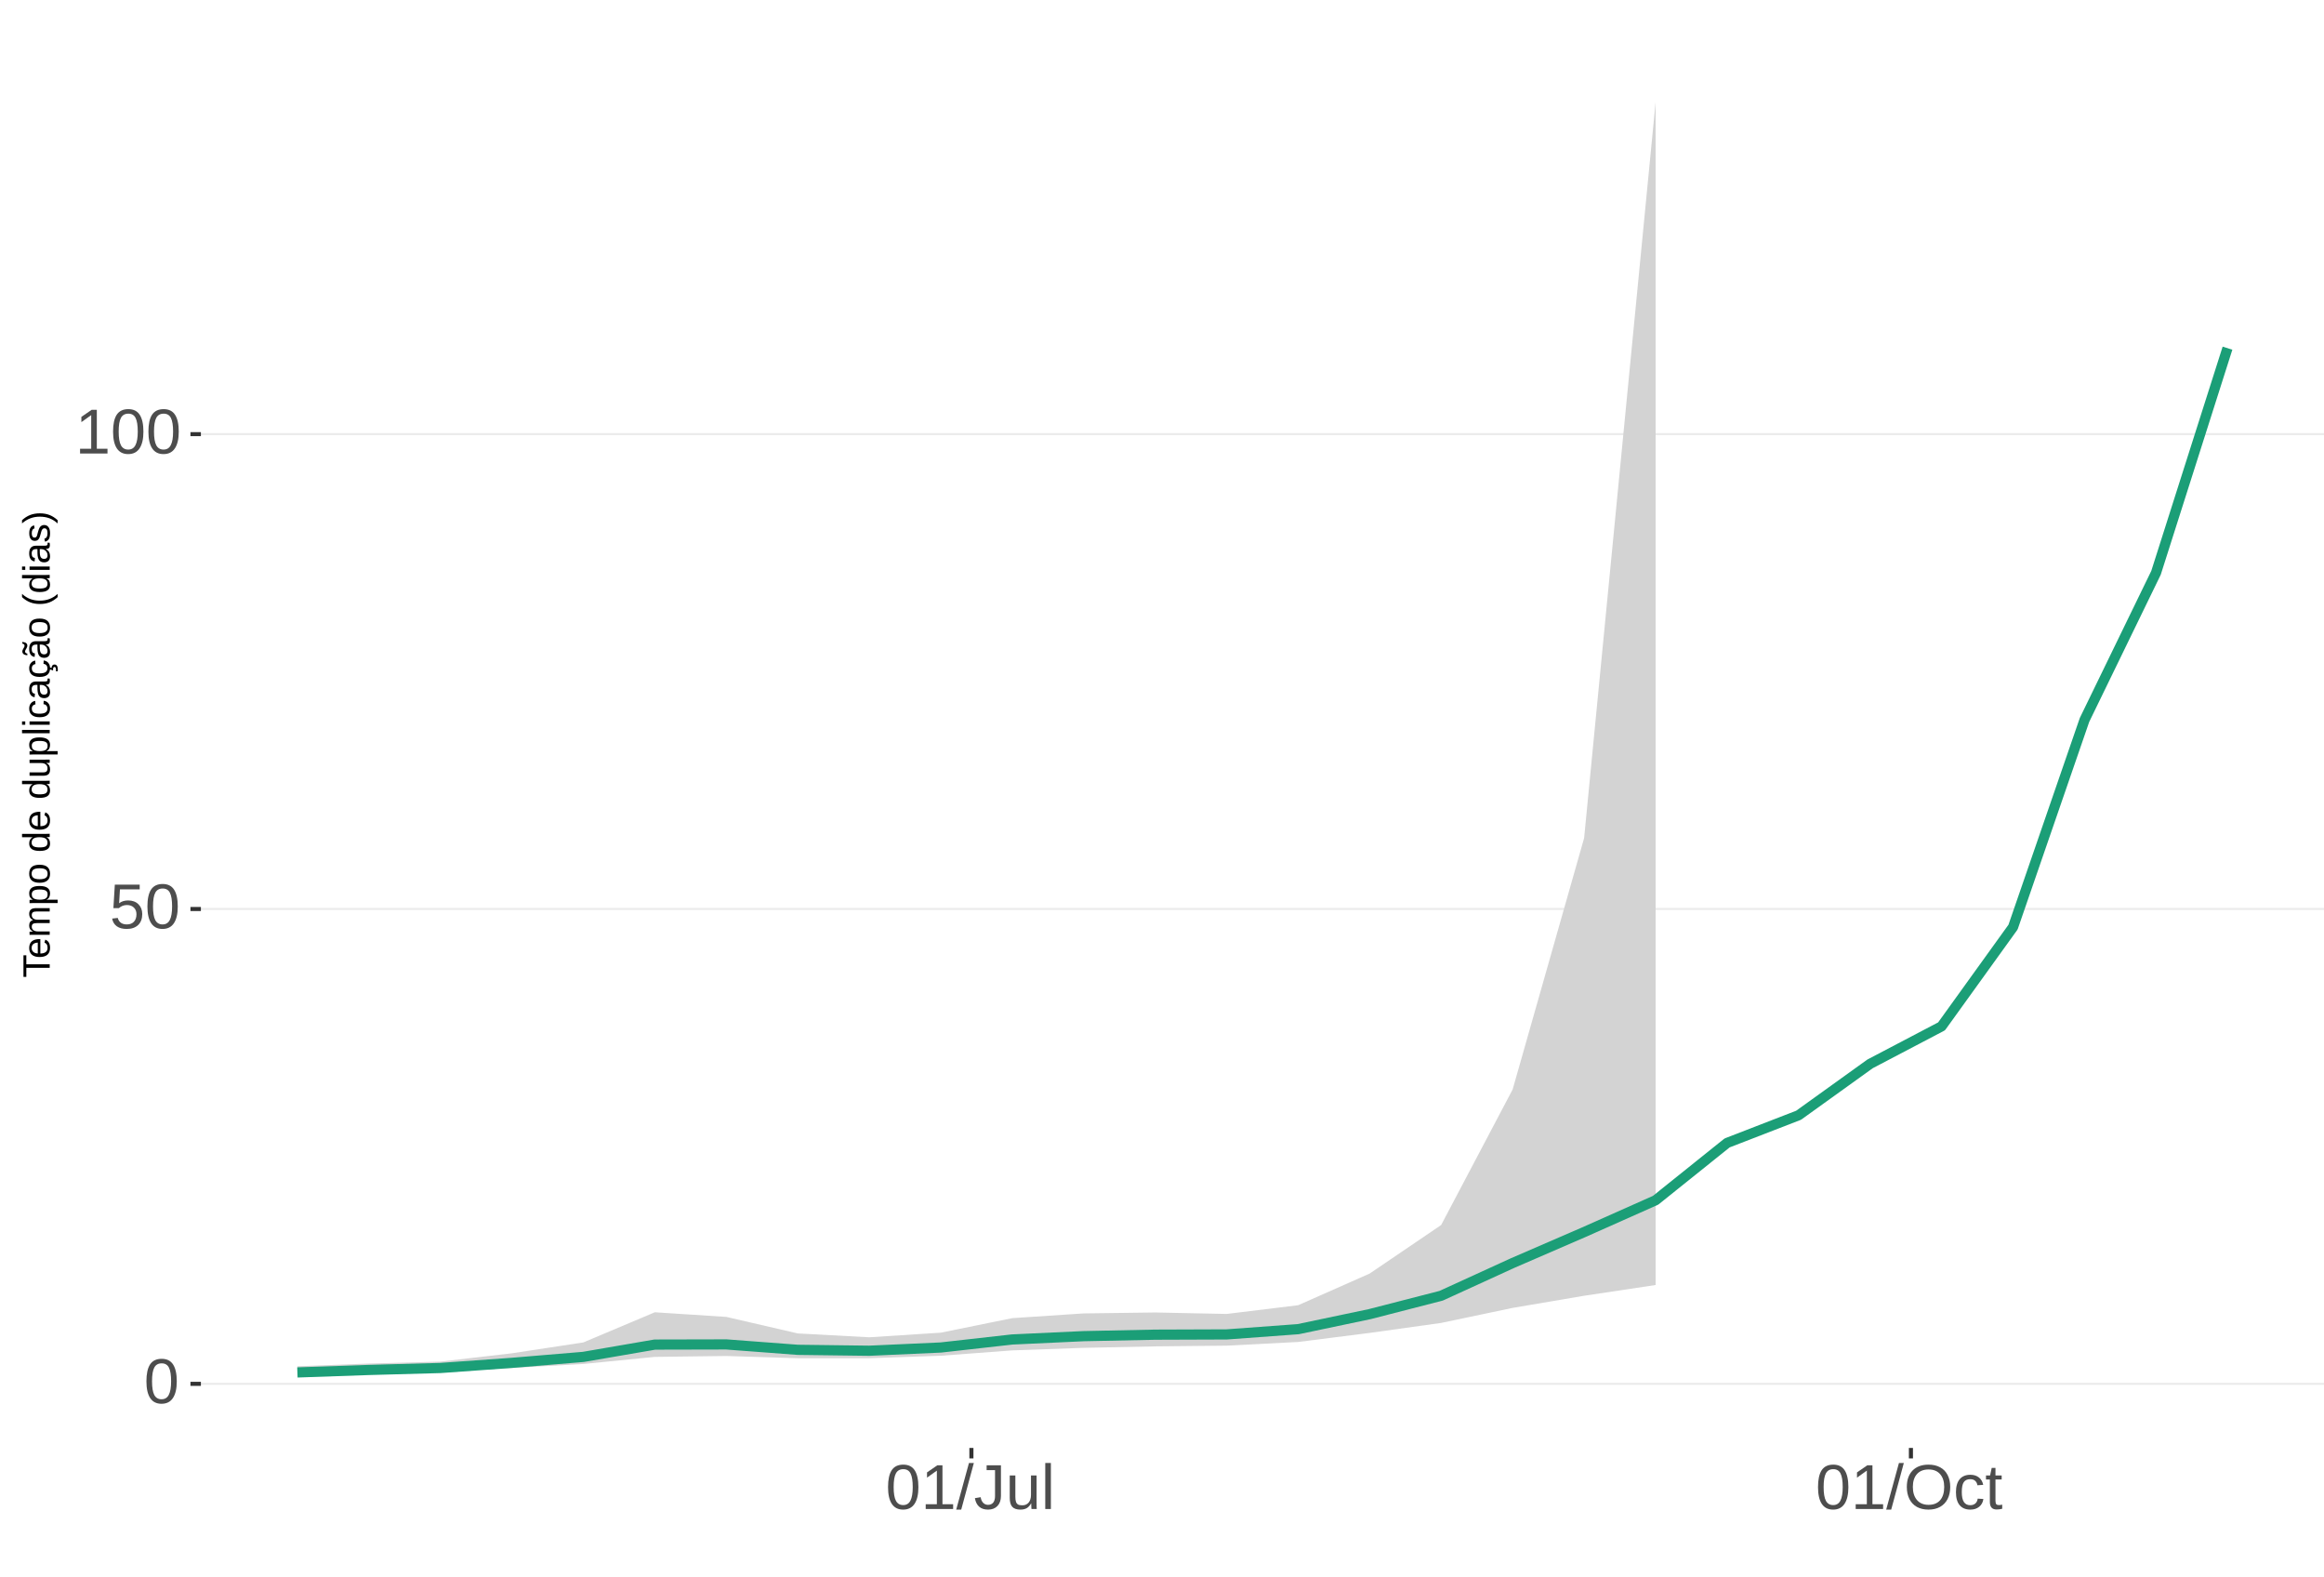
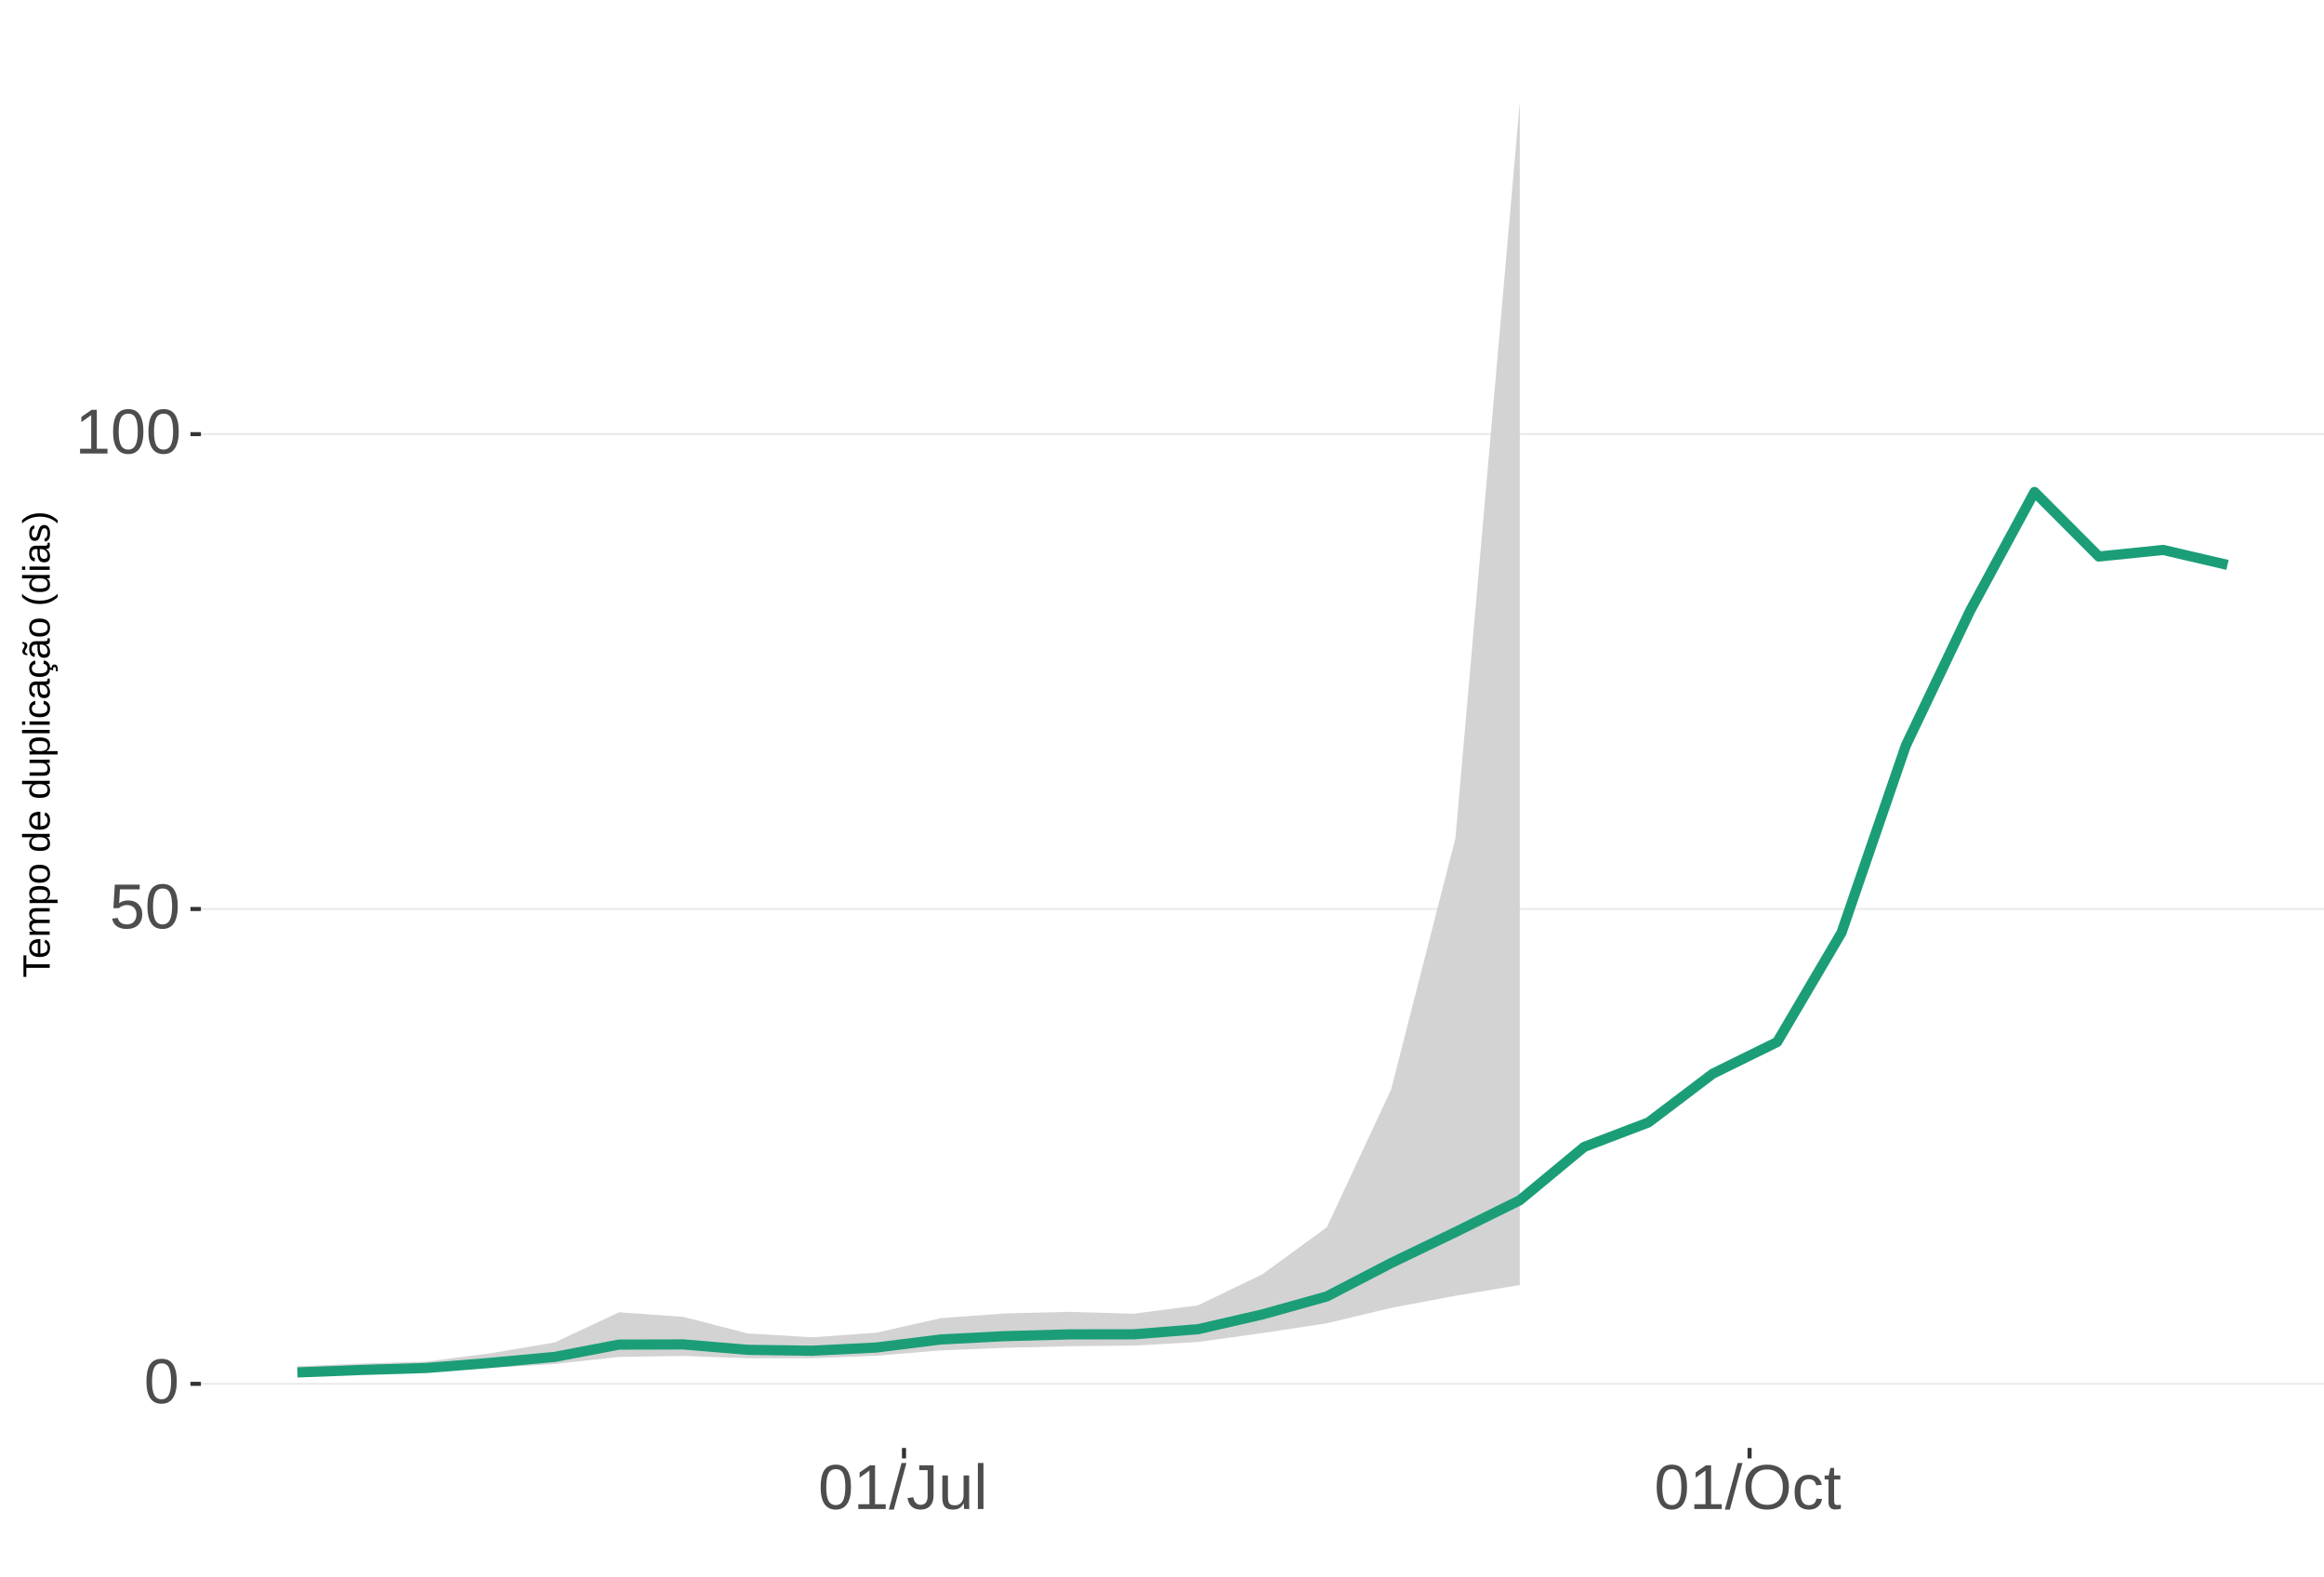
<svg xmlns="http://www.w3.org/2000/svg" xmlns:xlink="http://www.w3.org/1999/xlink" width="609pt" height="413pt" viewBox="0 0 609 413" version="1.1">
  <defs>
    <g>
      <symbol overflow="visible" id="glyph0-0">
        <path style="stroke:none;" d="M 1.672 -11.453 L 10.812 -11.453 L 10.812 0 L 1.672 0 Z M 2.281 -10.844 L 2.281 -0.625 L 10.203 -0.625 L 10.203 -10.844 Z M 2.281 -10.844 " />
      </symbol>
      <symbol overflow="visible" id="glyph0-1">
        <path style="stroke:none;" d="M 8.609 -5.734 C 8.609 -3.816 8.27 -2.352 7.594 -1.344 C 6.926 -0.344 5.93 0.156 4.609 0.156 C 3.297 0.156 2.305 -0.344 1.641 -1.344 C 0.984 -2.344 0.656 -3.805 0.656 -5.734 C 0.656 -7.703 0.973 -9.176 1.609 -10.156 C 2.254 -11.133 3.27 -11.625 4.656 -11.625 C 6.008 -11.625 7.004 -11.129 7.641 -10.141 C 8.285 -9.148 8.609 -7.68 8.609 -5.734 Z M 7.125 -5.734 C 7.125 -7.391 6.93 -8.586 6.547 -9.328 C 6.172 -10.066 5.539 -10.438 4.656 -10.438 C 3.758 -10.438 3.113 -10.07 2.719 -9.344 C 2.32 -8.613 2.125 -7.41 2.125 -5.734 C 2.125 -4.109 2.32 -2.914 2.719 -2.156 C 3.125 -1.406 3.758 -1.031 4.625 -1.031 C 5.488 -1.031 6.117 -1.414 6.516 -2.188 C 6.922 -2.957 7.125 -4.141 7.125 -5.734 Z M 7.125 -5.734 " />
      </symbol>
      <symbol overflow="visible" id="glyph0-2">
        <path style="stroke:none;" d="M 8.562 -3.734 C 8.562 -2.523 8.203 -1.57 7.484 -0.875 C 6.766 -0.188 5.77 0.156 4.5 0.156 C 3.426 0.156 2.562 -0.07 1.906 -0.531 C 1.25 -1 0.836 -1.676 0.672 -2.562 L 2.141 -2.734 C 2.453 -1.598 3.25 -1.031 4.531 -1.031 C 5.312 -1.031 5.926 -1.266 6.375 -1.734 C 6.82 -2.211 7.047 -2.867 7.047 -3.703 C 7.047 -4.422 6.82 -5 6.375 -5.438 C 5.926 -5.883 5.32 -6.109 4.562 -6.109 C 4.164 -6.109 3.797 -6.047 3.453 -5.922 C 3.109 -5.797 2.77 -5.586 2.438 -5.297 L 1 -5.297 L 1.375 -11.453 L 7.891 -11.453 L 7.891 -10.219 L 2.719 -10.219 L 2.5 -6.578 C 3.133 -7.066 3.922 -7.312 4.859 -7.312 C 5.992 -7.312 6.895 -6.977 7.562 -6.312 C 8.227 -5.656 8.562 -4.797 8.562 -3.734 Z M 8.562 -3.734 " />
      </symbol>
      <symbol overflow="visible" id="glyph0-3">
        <path style="stroke:none;" d="M 1.266 0 L 1.266 -1.25 L 4.188 -1.25 L 4.188 -10.062 L 1.609 -8.219 L 1.609 -9.594 L 4.312 -11.453 L 5.656 -11.453 L 5.656 -1.25 L 8.453 -1.25 L 8.453 0 Z M 1.266 0 " />
      </symbol>
      <symbol overflow="visible" id="glyph0-4">
        <path style="stroke:none;" d="M 0 0.156 L 3.344 -12.062 L 4.625 -12.062 L 1.312 0.156 Z M 0 0.156 " />
      </symbol>
      <symbol overflow="visible" id="glyph0-5">
        <path style="stroke:none;" d="M 3.719 0.156 C 1.781 0.156 0.629 -0.844 0.266 -2.844 L 1.781 -3.094 C 1.875 -2.469 2.094 -1.977 2.438 -1.625 C 2.781 -1.27 3.207 -1.094 3.719 -1.094 C 4.289 -1.094 4.738 -1.285 5.062 -1.672 C 5.383 -2.066 5.547 -2.641 5.547 -3.391 L 5.547 -10.188 L 3.344 -10.188 L 3.344 -11.453 L 7.094 -11.453 L 7.094 -3.422 C 7.094 -2.305 6.789 -1.43 6.188 -0.797 C 5.582 -0.16 4.758 0.156 3.719 0.156 Z M 3.719 0.156 " />
      </symbol>
      <symbol overflow="visible" id="glyph0-6">
        <path style="stroke:none;" d="M 2.547 -8.797 L 2.547 -3.219 C 2.547 -2.633 2.602 -2.18 2.719 -1.859 C 2.832 -1.547 3.016 -1.316 3.266 -1.172 C 3.516 -1.035 3.883 -0.969 4.375 -0.969 C 5.07 -0.969 5.625 -1.207 6.031 -1.688 C 6.438 -2.176 6.641 -2.848 6.641 -3.703 L 6.641 -8.797 L 8.109 -8.797 L 8.109 -1.875 C 8.109 -0.852 8.125 -0.227 8.156 0 L 6.781 0 C 6.77 -0.031 6.758 -0.102 6.75 -0.219 C 6.75 -0.344 6.742 -0.477 6.734 -0.625 C 6.723 -0.781 6.711 -1.07 6.703 -1.5 L 6.688 -1.5 C 6.352 -0.895 5.961 -0.469 5.516 -0.219 C 5.078 0.031 4.531 0.156 3.875 0.156 C 2.906 0.156 2.195 -0.082 1.75 -0.562 C 1.301 -1.039 1.078 -1.832 1.078 -2.938 L 1.078 -8.797 Z M 2.547 -8.797 " />
      </symbol>
      <symbol overflow="visible" id="glyph0-7">
        <path style="stroke:none;" d="M 1.125 0 L 1.125 -12.062 L 2.594 -12.062 L 2.594 0 Z M 1.125 0 " />
      </symbol>
      <symbol overflow="visible" id="glyph0-8">
        <path style="stroke:none;" d="M 12.156 -5.781 C 12.156 -4.582 11.926 -3.531 11.469 -2.625 C 11.008 -1.727 10.352 -1.039 9.5 -0.562 C 8.645 -0.082 7.633 0.156 6.469 0.156 C 5.289 0.156 4.273 -0.078 3.422 -0.547 C 2.566 -1.023 1.91 -1.719 1.453 -2.625 C 1.004 -3.531 0.781 -4.582 0.781 -5.781 C 0.781 -7.613 1.281 -9.047 2.281 -10.078 C 3.289 -11.109 4.691 -11.625 6.484 -11.625 C 7.648 -11.625 8.66 -11.391 9.516 -10.922 C 10.367 -10.461 11.02 -9.789 11.469 -8.906 C 11.926 -8.031 12.156 -6.988 12.156 -5.781 Z M 10.578 -5.781 C 10.578 -7.207 10.219 -8.328 9.5 -9.141 C 8.789 -9.953 7.785 -10.359 6.484 -10.359 C 5.172 -10.359 4.156 -9.957 3.438 -9.156 C 2.719 -8.352 2.359 -7.227 2.359 -5.781 C 2.359 -4.344 2.719 -3.203 3.438 -2.359 C 4.164 -1.516 5.176 -1.094 6.469 -1.094 C 7.789 -1.094 8.805 -1.5 9.516 -2.312 C 10.223 -3.133 10.578 -4.289 10.578 -5.781 Z M 10.578 -5.781 " />
      </symbol>
      <symbol overflow="visible" id="glyph0-9">
        <path style="stroke:none;" d="M 2.234 -4.438 C 2.234 -3.27 2.414 -2.406 2.781 -1.844 C 3.156 -1.281 3.711 -1 4.453 -1 C 4.973 -1 5.406 -1.141 5.75 -1.422 C 6.102 -1.703 6.32 -2.133 6.406 -2.719 L 7.891 -2.625 C 7.773 -1.77 7.41 -1.094 6.797 -0.594 C 6.191 -0.094 5.426 0.156 4.5 0.156 C 3.27 0.156 2.328 -0.227 1.672 -1 C 1.023 -1.781 0.703 -2.914 0.703 -4.406 C 0.703 -5.883 1.023 -7.016 1.672 -7.797 C 2.328 -8.578 3.266 -8.969 4.484 -8.969 C 5.379 -8.969 6.125 -8.734 6.719 -8.266 C 7.312 -7.797 7.688 -7.148 7.844 -6.328 L 6.328 -6.219 C 6.254 -6.707 6.062 -7.094 5.75 -7.375 C 5.445 -7.664 5.008 -7.812 4.438 -7.812 C 3.664 -7.812 3.102 -7.551 2.75 -7.031 C 2.406 -6.52 2.234 -5.656 2.234 -4.438 Z M 2.234 -4.438 " />
      </symbol>
      <symbol overflow="visible" id="glyph0-10">
        <path style="stroke:none;" d="M 4.5 -0.062 C 4.02 0.062 3.531 0.125 3.031 0.125 C 1.852 0.125 1.266 -0.535 1.266 -1.859 L 1.266 -7.734 L 0.25 -7.734 L 0.25 -8.797 L 1.328 -8.797 L 1.75 -10.766 L 2.734 -10.766 L 2.734 -8.797 L 4.359 -8.797 L 4.359 -7.734 L 2.734 -7.734 L 2.734 -2.172 C 2.734 -1.754 2.801 -1.457 2.938 -1.281 C 3.07 -1.113 3.312 -1.031 3.656 -1.031 C 3.852 -1.031 4.133 -1.066 4.5 -1.141 Z M 4.5 -0.062 " />
      </symbol>
      <symbol overflow="visible" id="glyph1-0">
        <path style="stroke:none;" d="M -6.875 -1 L -6.875 -6.5 L 0 -6.5 L 0 -1 Z M -6.516 -1.375 L -0.375 -1.375 L -0.375 -6.125 L -6.516 -6.125 Z M -6.516 -1.375 " />
      </symbol>
      <symbol overflow="visible" id="glyph1-1">
        <path style="stroke:none;" d="M -6.125 -3.516 L 0 -3.516 L 0 -2.594 L -6.125 -2.594 L -6.125 -0.219 L -6.875 -0.219 L -6.875 -5.875 L -6.125 -5.875 Z M -6.125 -3.516 " />
      </symbol>
      <symbol overflow="visible" id="glyph1-2">
        <path style="stroke:none;" d="M -2.453 -1.344 C -1.848 -1.344 -1.379 -1.469 -1.047 -1.719 C -0.723 -1.969 -0.562 -2.336 -0.562 -2.828 C -0.562 -3.203 -0.633 -3.504 -0.781 -3.734 C -0.938 -3.961 -1.133 -4.117 -1.375 -4.203 L -1.156 -4.969 C -0.32 -4.656 0.094 -3.941 0.094 -2.828 C 0.094 -2.047 -0.133 -1.445 -0.594 -1.031 C -1.062 -0.625 -1.754 -0.422 -2.672 -0.422 C -3.547 -0.422 -4.211 -0.625 -4.672 -1.031 C -5.141 -1.445 -5.375 -2.031 -5.375 -2.781 C -5.375 -4.344 -4.441 -5.125 -2.578 -5.125 L -2.453 -5.125 Z M -3.125 -4.203 C -3.688 -4.16 -4.094 -4.02 -4.344 -3.781 C -4.602 -3.551 -4.734 -3.219 -4.734 -2.781 C -4.734 -2.352 -4.586 -2.016 -4.297 -1.766 C -4.016 -1.516 -3.625 -1.379 -3.125 -1.359 Z M -3.125 -4.203 " />
      </symbol>
      <symbol overflow="visible" id="glyph1-3">
        <path style="stroke:none;" d="M 0 -3.75 L -3.344 -3.75 C -3.852 -3.75 -4.207 -3.676 -4.406 -3.531 C -4.602 -3.395 -4.703 -3.145 -4.703 -2.781 C -4.703 -2.406 -4.555 -2.109 -4.266 -1.891 C -3.984 -1.672 -3.582 -1.562 -3.062 -1.562 L 0 -1.562 L 0 -0.688 L -4.156 -0.688 C -4.77 -0.688 -5.145 -0.68 -5.281 -0.672 L -5.281 -1.5 C -5.27 -1.5 -5.227 -1.5 -5.156 -1.5 C -5.082 -1.508 -5 -1.516 -4.906 -1.516 C -4.812 -1.523 -4.633 -1.531 -4.375 -1.531 L -4.375 -1.547 C -4.75 -1.734 -5.008 -1.945 -5.156 -2.188 C -5.301 -2.438 -5.375 -2.738 -5.375 -3.094 C -5.375 -3.488 -5.297 -3.801 -5.141 -4.031 C -4.984 -4.27 -4.727 -4.438 -4.375 -4.531 L -4.375 -4.547 C -4.727 -4.723 -4.984 -4.941 -5.141 -5.203 C -5.297 -5.461 -5.375 -5.773 -5.375 -6.141 C -5.375 -6.672 -5.227 -7.055 -4.938 -7.297 C -4.656 -7.547 -4.18 -7.672 -3.516 -7.672 L 0 -7.672 L 0 -6.797 L -3.344 -6.797 C -3.852 -6.797 -4.207 -6.723 -4.406 -6.578 C -4.602 -6.441 -4.703 -6.191 -4.703 -5.828 C -4.703 -5.453 -4.555 -5.156 -4.266 -4.938 C -3.984 -4.727 -3.582 -4.625 -3.062 -4.625 L 0 -4.625 Z M 0 -3.75 " />
      </symbol>
      <symbol overflow="visible" id="glyph1-4">
        <path style="stroke:none;" d="M -2.672 -5.141 C -0.828 -5.141 0.094 -4.492 0.094 -3.203 C 0.094 -2.391 -0.211 -1.844 -0.828 -1.562 L -0.828 -1.531 C -0.797 -1.539 -0.516 -1.547 0.016 -1.547 L 2.078 -1.547 L 2.078 -0.672 L -4.203 -0.672 C -4.742 -0.672 -5.102 -0.66 -5.281 -0.641 L -5.281 -1.5 C -5.27 -1.5 -5.223 -1.5 -5.141 -1.5 C -5.066 -1.508 -4.945 -1.52 -4.781 -1.531 C -4.613 -1.539 -4.5 -1.547 -4.438 -1.547 L -4.438 -1.562 C -4.758 -1.719 -4.992 -1.922 -5.141 -2.172 C -5.297 -2.43 -5.375 -2.773 -5.375 -3.203 C -5.375 -3.848 -5.156 -4.332 -4.719 -4.656 C -4.281 -4.977 -3.598 -5.141 -2.672 -5.141 Z M -2.641 -4.219 C -3.379 -4.219 -3.906 -4.117 -4.219 -3.922 C -4.539 -3.723 -4.703 -3.406 -4.703 -2.969 C -4.703 -2.625 -4.629 -2.352 -4.484 -2.156 C -4.336 -1.957 -4.109 -1.805 -3.797 -1.703 C -3.484 -1.598 -3.078 -1.547 -2.578 -1.547 C -1.879 -1.547 -1.363 -1.656 -1.031 -1.875 C -0.707 -2.102 -0.547 -2.469 -0.547 -2.969 C -0.547 -3.406 -0.707 -3.723 -1.031 -3.922 C -1.352 -4.117 -1.891 -4.219 -2.641 -4.219 Z M -2.641 -4.219 " />
      </symbol>
      <symbol overflow="visible" id="glyph1-5">
        <path style="stroke:none;" d="M -2.641 -5.141 C -1.723 -5.141 -1.035 -4.938 -0.578 -4.531 C -0.129 -4.125 0.094 -3.535 0.094 -2.766 C 0.094 -1.992 -0.141 -1.41 -0.609 -1.016 C -1.078 -0.617 -1.754 -0.422 -2.641 -0.422 C -4.461 -0.422 -5.375 -1.207 -5.375 -2.781 C -5.375 -3.594 -5.148 -4.188 -4.703 -4.562 C -4.266 -4.945 -3.578 -5.141 -2.641 -5.141 Z M -2.641 -4.219 C -3.367 -4.219 -3.898 -4.109 -4.234 -3.891 C -4.566 -3.672 -4.734 -3.305 -4.734 -2.797 C -4.734 -2.285 -4.562 -1.914 -4.219 -1.688 C -3.883 -1.457 -3.359 -1.344 -2.641 -1.344 C -1.953 -1.344 -1.43 -1.453 -1.078 -1.672 C -0.723 -1.898 -0.547 -2.258 -0.547 -2.75 C -0.547 -3.281 -0.711 -3.656 -1.047 -3.875 C -1.391 -4.102 -1.922 -4.219 -2.641 -4.219 Z M -2.641 -4.219 " />
      </symbol>
      <symbol overflow="visible" id="glyph1-6">
        <path style="stroke:none;" d="" />
      </symbol>
      <symbol overflow="visible" id="glyph1-7">
        <path style="stroke:none;" d="M -0.844 -4.016 C -0.508 -3.848 -0.27 -3.629 -0.125 -3.359 C 0.02 -3.086 0.094 -2.754 0.094 -2.359 C 0.094 -1.691 -0.129 -1.203 -0.578 -0.891 C -1.023 -0.578 -1.707 -0.422 -2.625 -0.422 C -4.457 -0.422 -5.375 -1.066 -5.375 -2.359 C -5.375 -2.766 -5.301 -3.098 -5.156 -3.359 C -5.008 -3.629 -4.781 -3.848 -4.469 -4.016 L -7.25 -4.016 L -7.25 -4.891 L -1.094 -4.891 C -0.539 -4.891 -0.176 -4.898 0 -4.922 L 0 -4.078 C -0.051 -4.066 -0.172 -4.055 -0.359 -4.047 C -0.547 -4.035 -0.707 -4.031 -0.844 -4.031 Z M -2.641 -1.344 C -1.898 -1.344 -1.367 -1.438 -1.047 -1.625 C -0.734 -1.82 -0.578 -2.145 -0.578 -2.594 C -0.578 -3.082 -0.75 -3.441 -1.094 -3.672 C -1.438 -3.898 -1.973 -4.016 -2.703 -4.016 C -3.398 -4.016 -3.91 -3.898 -4.234 -3.672 C -4.566 -3.441 -4.734 -3.082 -4.734 -2.594 C -4.734 -2.156 -4.566 -1.836 -4.234 -1.641 C -3.91 -1.441 -3.379 -1.344 -2.641 -1.344 Z M -2.641 -1.344 " />
      </symbol>
      <symbol overflow="visible" id="glyph1-8">
        <path style="stroke:none;" d="M -5.281 -1.531 L -1.938 -1.531 C -1.582 -1.531 -1.305 -1.562 -1.109 -1.625 C -0.922 -1.695 -0.785 -1.805 -0.703 -1.953 C -0.617 -2.109 -0.578 -2.332 -0.578 -2.625 C -0.578 -3.039 -0.723 -3.367 -1.016 -3.609 C -1.305 -3.859 -1.707 -3.984 -2.219 -3.984 L -5.281 -3.984 L -5.281 -4.875 L -1.125 -4.875 C -0.508 -4.875 -0.133 -4.879 0 -4.891 L 0 -4.062 C -0.02 -4.062 -0.062 -4.055 -0.125 -4.047 C -0.195 -4.047 -0.281 -4.039 -0.375 -4.031 C -0.469 -4.031 -0.645 -4.031 -0.906 -4.031 L -0.906 -4.016 C -0.539 -3.816 -0.281 -3.582 -0.125 -3.312 C 0.02 -3.051 0.094 -2.723 0.094 -2.328 C 0.094 -1.742 -0.047 -1.316 -0.328 -1.047 C -0.617 -0.785 -1.098 -0.656 -1.766 -0.656 L -5.281 -0.656 Z M -5.281 -1.531 " />
      </symbol>
      <symbol overflow="visible" id="glyph1-9">
        <path style="stroke:none;" d="M 0 -0.672 L -7.25 -0.672 L -7.25 -1.547 L 0 -1.547 Z M 0 -0.672 " />
      </symbol>
      <symbol overflow="visible" id="glyph1-10">
        <path style="stroke:none;" d="M -6.406 -0.672 L -7.25 -0.672 L -7.25 -1.547 L -6.406 -1.547 Z M 0 -0.672 L -5.281 -0.672 L -5.281 -1.547 L 0 -1.547 Z M 0 -0.672 " />
      </symbol>
      <symbol overflow="visible" id="glyph1-11">
        <path style="stroke:none;" d="M -2.672 -1.344 C -1.961 -1.344 -1.438 -1.453 -1.094 -1.672 C -0.758 -1.891 -0.594 -2.223 -0.594 -2.672 C -0.594 -2.984 -0.676 -3.242 -0.844 -3.453 C -1.02 -3.672 -1.281 -3.801 -1.625 -3.844 L -1.578 -4.734 C -1.066 -4.672 -0.66 -4.457 -0.359 -4.094 C -0.055 -3.727 0.094 -3.266 0.094 -2.703 C 0.094 -1.961 -0.133 -1.395 -0.594 -1 C -1.062 -0.613 -1.742 -0.422 -2.641 -0.422 C -3.535 -0.422 -4.211 -0.613 -4.672 -1 C -5.141 -1.395 -5.375 -1.957 -5.375 -2.688 C -5.375 -3.227 -5.234 -3.676 -4.953 -4.031 C -4.68 -4.395 -4.297 -4.617 -3.797 -4.703 L -3.734 -3.797 C -4.023 -3.754 -4.254 -3.641 -4.422 -3.453 C -4.598 -3.266 -4.688 -3.004 -4.688 -2.672 C -4.688 -2.203 -4.531 -1.863 -4.219 -1.656 C -3.914 -1.445 -3.398 -1.344 -2.672 -1.344 Z M -2.672 -1.344 " />
      </symbol>
      <symbol overflow="visible" id="glyph1-12">
        <path style="stroke:none;" d="M 0.094 -2.016 C 0.094 -1.484 -0.047 -1.082 -0.328 -0.812 C -0.609 -0.551 -0.988 -0.422 -1.469 -0.422 C -2.02 -0.422 -2.441 -0.598 -2.734 -0.953 C -3.023 -1.316 -3.18 -1.898 -3.203 -2.703 L -3.219 -3.891 L -3.516 -3.891 C -3.941 -3.891 -4.25 -3.797 -4.438 -3.609 C -4.625 -3.43 -4.719 -3.148 -4.719 -2.766 C -4.719 -2.367 -4.648 -2.078 -4.516 -1.891 C -4.379 -1.711 -4.164 -1.609 -3.875 -1.578 L -3.953 -0.656 C -4.898 -0.812 -5.375 -1.52 -5.375 -2.781 C -5.375 -3.445 -5.223 -3.945 -4.922 -4.281 C -4.617 -4.613 -4.18 -4.781 -3.609 -4.781 L -1.328 -4.781 C -1.066 -4.781 -0.867 -4.812 -0.734 -4.875 C -0.609 -4.945 -0.547 -5.082 -0.547 -5.281 C -0.547 -5.363 -0.555 -5.457 -0.578 -5.562 L -0.031 -5.562 C 0.02 -5.344 0.047 -5.117 0.047 -4.891 C 0.047 -4.555 -0.035 -4.316 -0.203 -4.172 C -0.379 -4.023 -0.648 -3.941 -1.016 -3.922 L -1.016 -3.891 C -0.609 -3.672 -0.32 -3.41 -0.156 -3.109 C 0.008 -2.805 0.094 -2.441 0.094 -2.016 Z M -0.562 -2.219 C -0.562 -2.539 -0.633 -2.828 -0.781 -3.078 C -0.926 -3.328 -1.125 -3.523 -1.375 -3.672 C -1.633 -3.816 -1.898 -3.891 -2.172 -3.891 L -2.609 -3.891 L -2.594 -2.938 C -2.582 -2.52 -2.535 -2.203 -2.453 -1.984 C -2.379 -1.773 -2.258 -1.613 -2.094 -1.5 C -1.938 -1.383 -1.723 -1.328 -1.453 -1.328 C -1.172 -1.328 -0.953 -1.406 -0.797 -1.562 C -0.641 -1.719 -0.562 -1.938 -0.562 -2.219 Z M -0.562 -2.219 " />
      </symbol>
      <symbol overflow="visible" id="glyph1-13">
        <path style="stroke:none;" d="M -2.672 -1.344 C -1.961 -1.344 -1.438 -1.453 -1.094 -1.672 C -0.758 -1.891 -0.594 -2.223 -0.594 -2.672 C -0.594 -2.984 -0.676 -3.242 -0.844 -3.453 C -1.02 -3.672 -1.281 -3.801 -1.625 -3.844 L -1.578 -4.734 C -1.066 -4.672 -0.66 -4.457 -0.359 -4.094 C -0.055 -3.727 0.094 -3.266 0.094 -2.703 C 0.094 -1.961 -0.133 -1.395 -0.594 -1 C -1.062 -0.613 -1.742 -0.422 -2.641 -0.422 C -3.535 -0.422 -4.211 -0.613 -4.672 -1 C -5.141 -1.395 -5.375 -1.957 -5.375 -2.688 C -5.375 -3.227 -5.234 -3.676 -4.953 -4.031 C -4.68 -4.395 -4.297 -4.617 -3.797 -4.703 L -3.734 -3.797 C -4.023 -3.754 -4.254 -3.641 -4.422 -3.453 C -4.598 -3.266 -4.688 -3.004 -4.688 -2.672 C -4.688 -2.203 -4.531 -1.863 -4.219 -1.656 C -3.914 -1.445 -3.398 -1.344 -2.672 -1.344 Z M 1.234 -3.672 C 1.828 -3.672 2.125 -3.223 2.125 -2.328 C 2.125 -2.148 2.113 -2.004 2.094 -1.891 L 1.625 -1.891 C 1.645 -2.055 1.656 -2.195 1.656 -2.312 C 1.656 -2.789 1.52 -3.031 1.25 -3.031 C 1 -3.031 0.875 -2.812 0.875 -2.375 C 0.875 -2.238 0.879 -2.148 0.891 -2.109 L 0 -2.422 L 0 -2.938 L 0.484 -2.75 C 0.492 -3.062 0.566 -3.289 0.703 -3.438 C 0.836 -3.594 1.016 -3.672 1.234 -3.672 Z M 1.234 -3.672 " />
      </symbol>
      <symbol overflow="visible" id="glyph1-14">
        <path style="stroke:none;" d="M 0.094 -2.016 C 0.094 -1.484 -0.047 -1.082 -0.328 -0.812 C -0.609 -0.551 -0.988 -0.422 -1.469 -0.422 C -2.02 -0.422 -2.441 -0.598 -2.734 -0.953 C -3.023 -1.316 -3.18 -1.898 -3.203 -2.703 L -3.219 -3.891 L -3.516 -3.891 C -3.941 -3.891 -4.25 -3.797 -4.438 -3.609 C -4.625 -3.43 -4.719 -3.148 -4.719 -2.766 C -4.719 -2.367 -4.648 -2.078 -4.516 -1.891 C -4.379 -1.711 -4.164 -1.609 -3.875 -1.578 L -3.953 -0.656 C -4.898 -0.812 -5.375 -1.52 -5.375 -2.781 C -5.375 -3.445 -5.223 -3.945 -4.922 -4.281 C -4.617 -4.613 -4.18 -4.781 -3.609 -4.781 L -1.328 -4.781 C -1.066 -4.781 -0.867 -4.812 -0.734 -4.875 C -0.609 -4.945 -0.547 -5.082 -0.547 -5.281 C -0.547 -5.363 -0.555 -5.457 -0.578 -5.562 L -0.031 -5.562 C 0.02 -5.344 0.047 -5.117 0.047 -4.891 C 0.047 -4.555 -0.035 -4.316 -0.203 -4.172 C -0.379 -4.023 -0.648 -3.941 -1.016 -3.922 L -1.016 -3.891 C -0.609 -3.672 -0.32 -3.41 -0.156 -3.109 C 0.008 -2.805 0.094 -2.441 0.094 -2.016 Z M -0.562 -2.219 C -0.562 -2.539 -0.633 -2.828 -0.781 -3.078 C -0.926 -3.328 -1.125 -3.523 -1.375 -3.672 C -1.633 -3.816 -1.898 -3.891 -2.172 -3.891 L -2.609 -3.891 L -2.594 -2.938 C -2.582 -2.52 -2.535 -2.203 -2.453 -1.984 C -2.379 -1.773 -2.258 -1.613 -2.094 -1.5 C -1.938 -1.383 -1.723 -1.328 -1.453 -1.328 C -1.172 -1.328 -0.953 -1.406 -0.797 -1.562 C -0.641 -1.719 -0.562 -1.938 -0.562 -2.219 Z M -5.859 -3.609 C -5.859 -3.473 -5.891 -3.332 -5.953 -3.188 C -6.016 -3.051 -6.082 -2.922 -6.156 -2.797 C -6.227 -2.672 -6.297 -2.551 -6.359 -2.438 C -6.422 -2.32 -6.453 -2.211 -6.453 -2.109 C -6.453 -1.93 -6.398 -1.797 -6.297 -1.703 C -6.191 -1.617 -6.047 -1.562 -5.859 -1.531 L -5.859 -1.094 C -6.191 -1.125 -6.441 -1.176 -6.609 -1.25 C -6.785 -1.332 -6.922 -1.441 -7.016 -1.578 C -7.117 -1.711 -7.172 -1.879 -7.172 -2.078 C -7.172 -2.223 -7.141 -2.363 -7.078 -2.5 C -7.023 -2.633 -6.957 -2.766 -6.875 -2.891 C -6.801 -3.023 -6.734 -3.145 -6.672 -3.25 C -6.617 -3.363 -6.594 -3.473 -6.594 -3.578 C -6.594 -3.898 -6.785 -4.086 -7.172 -4.141 L -7.172 -4.594 C -6.691 -4.539 -6.352 -4.43 -6.156 -4.266 C -5.957 -4.098 -5.859 -3.879 -5.859 -3.609 Z M -5.859 -3.609 " />
      </symbol>
      <symbol overflow="visible" id="glyph1-15">
        <path style="stroke:none;" d="M -2.594 -0.625 C -3.539 -0.625 -4.383 -0.77 -5.125 -1.062 C -5.875 -1.352 -6.582 -1.805 -7.25 -2.422 L -7.25 -3.266 C -6.57 -2.66 -5.852 -2.211 -5.094 -1.922 C -4.332 -1.641 -3.5 -1.5 -2.594 -1.5 C -1.688 -1.5 -0.852 -1.641 -0.094 -1.922 C 0.664 -2.203 1.391 -2.648 2.078 -3.266 L 2.078 -2.422 C 1.41 -1.805 0.703 -1.352 -0.047 -1.062 C -0.797 -0.77 -1.641 -0.625 -2.578 -0.625 Z M -2.594 -0.625 " />
      </symbol>
      <symbol overflow="visible" id="glyph1-16">
        <path style="stroke:none;" d="M -1.453 -4.641 C -0.961 -4.641 -0.582 -4.453 -0.312 -4.078 C -0.039 -3.703 0.094 -3.176 0.094 -2.5 C 0.094 -1.844 -0.008 -1.332 -0.219 -0.969 C -0.438 -0.613 -0.773 -0.383 -1.234 -0.281 L -1.391 -1.062 C -1.109 -1.133 -0.898 -1.285 -0.766 -1.516 C -0.641 -1.754 -0.578 -2.082 -0.578 -2.5 C -0.578 -2.945 -0.645 -3.27 -0.781 -3.469 C -0.914 -3.676 -1.117 -3.781 -1.391 -3.781 C -1.598 -3.781 -1.766 -3.707 -1.891 -3.562 C -2.023 -3.426 -2.133 -3.195 -2.219 -2.875 L -2.391 -2.25 C -2.516 -1.738 -2.641 -1.375 -2.766 -1.156 C -2.891 -0.945 -3.039 -0.781 -3.219 -0.656 C -3.406 -0.539 -3.629 -0.484 -3.891 -0.484 C -4.367 -0.484 -4.734 -0.656 -4.984 -1 C -5.234 -1.344 -5.359 -1.844 -5.359 -2.5 C -5.359 -3.082 -5.254 -3.547 -5.047 -3.891 C -4.848 -4.234 -4.523 -4.453 -4.078 -4.547 L -3.969 -3.75 C -4.207 -3.707 -4.391 -3.578 -4.516 -3.359 C -4.641 -3.148 -4.703 -2.863 -4.703 -2.5 C -4.703 -2.102 -4.641 -1.812 -4.516 -1.625 C -4.398 -1.438 -4.219 -1.344 -3.969 -1.344 C -3.82 -1.344 -3.695 -1.379 -3.594 -1.453 C -3.5 -1.535 -3.414 -1.648 -3.344 -1.797 C -3.281 -1.953 -3.191 -2.281 -3.078 -2.781 C -2.953 -3.238 -2.836 -3.57 -2.734 -3.781 C -2.641 -3.988 -2.531 -4.148 -2.406 -4.266 C -2.289 -4.379 -2.156 -4.469 -2 -4.531 C -1.844 -4.602 -1.66 -4.641 -1.453 -4.641 Z M -1.453 -4.641 " />
      </symbol>
      <symbol overflow="visible" id="glyph1-17">
        <path style="stroke:none;" d="M -2.578 -2.703 C -1.641 -2.703 -0.797 -2.555 -0.047 -2.266 C 0.703 -1.973 1.41 -1.52 2.078 -0.906 L 2.078 -0.062 C 1.391 -0.676 0.672 -1.125 -0.078 -1.406 C -0.836 -1.688 -1.676 -1.828 -2.594 -1.828 C -3.5 -1.828 -4.328 -1.68 -5.078 -1.391 C -5.836 -1.109 -6.562 -0.664 -7.25 -0.062 L -7.25 -0.906 C -6.582 -1.52 -5.875 -1.973 -5.125 -2.266 C -4.375 -2.555 -3.531 -2.703 -2.594 -2.703 Z M -2.578 -2.703 " />
      </symbol>
    </g>
    <clipPath id="clip1">
      <path d="M 52.645 9.961 L 609 9.961 L 609 379.328 L 52.645 379.328 Z M 52.645 9.961 " />
    </clipPath>
    <clipPath id="clip2">
      <path d="M 52.645 362 L 609 362 L 609 363 L 52.645 363 Z M 52.645 362 " />
    </clipPath>
    <clipPath id="clip3">
      <path d="M 52.645 237 L 609 237 L 609 239 L 52.645 239 Z M 52.645 237 " />
    </clipPath>
    <clipPath id="clip4">
      <path d="M 52.645 113 L 609 113 L 609 115 L 52.645 115 Z M 52.645 113 " />
    </clipPath>
  </defs>
  <g id="surface94">
    <rect x="0" y="0" width="609" height="413" style="fill:rgb(100%,100%,100%);fill-opacity:1;stroke:none;" />
    <rect x="0" y="0" width="609" height="413" style="fill:rgb(100%,100%,100%);fill-opacity:1;stroke:none;" />
    <path style="fill:none;stroke-width:1.067;stroke-linecap:round;stroke-linejoin:round;stroke:rgb(100%,100%,100%);stroke-opacity:1;stroke-miterlimit:10;" d="M 0 413 L 609 413 L 609 0 L 0 0 Z M 0 413 " />
    <g clip-path="url(#clip1)" clip-rule="nonzero">
      <path style=" stroke:none;fill-rule:nonzero;fill:rgb(100%,100%,100%);fill-opacity:1;" d="M 52.645 379.328 L 609 379.328 L 609 9.961 L 52.645 9.961 Z M 52.645 379.328 " />
    </g>
    <g clip-path="url(#clip2)" clip-rule="nonzero">
      <path style="fill:none;stroke-width:0.533;stroke-linecap:butt;stroke-linejoin:round;stroke:rgb(92.157%,92.157%,92.157%);stroke-opacity:1;stroke-miterlimit:10;" d="M 52.645 362.539 L 609 362.539 " />
    </g>
    <g clip-path="url(#clip3)" clip-rule="nonzero">
      <path style="fill:none;stroke-width:0.533;stroke-linecap:butt;stroke-linejoin:round;stroke:rgb(92.157%,92.157%,92.157%);stroke-opacity:1;stroke-miterlimit:10;" d="M 52.645 238.141 L 609 238.141 " />
    </g>
    <g clip-path="url(#clip4)" clip-rule="nonzero">
      <path style="fill:none;stroke-width:0.533;stroke-linecap:butt;stroke-linejoin:round;stroke:rgb(92.157%,92.157%,92.157%);stroke-opacity:1;stroke-miterlimit:10;" d="M 52.645 113.738 L 609 113.738 " />
    </g>
-     <path style=" stroke:none;fill-rule:nonzero;fill:rgb(82.745%,82.745%,82.745%);fill-opacity:1;" d="M 77.934 357.926 L 96.668 357.227 L 115.398 356.715 L 134.133 354.539 L 152.863 351.691 L 171.598 343.793 L 190.328 345.004 L 209.062 349.336 L 227.793 350.344 L 246.527 349.137 L 265.258 345.332 L 283.992 344.09 L 302.723 343.848 L 321.457 344.23 L 340.188 341.941 L 358.922 333.648 L 377.652 320.93 L 396.387 285.414 L 415.117 219.555 L 433.852 26.754 L 433.852 336.648 L 415.117 339.465 L 396.387 342.645 L 377.652 346.582 L 358.922 349.199 L 340.188 351.57 L 321.457 352.535 L 302.723 352.727 L 283.992 353.109 L 265.258 353.777 L 246.527 355.18 L 227.793 355.828 L 209.062 355.832 L 190.328 355.246 L 171.598 355.48 L 152.863 357.336 L 134.133 358.383 L 115.398 359.348 L 96.668 359.816 L 77.934 360.383 Z M 77.934 357.926 " />
-     <path style="fill:none;stroke-width:2.667;stroke-linecap:butt;stroke-linejoin:round;stroke:rgb(10.588%,61.961%,46.667%);stroke-opacity:1;stroke-miterlimit:10;" d="M 77.934 359.555 L 96.668 358.906 L 115.398 358.391 L 134.133 357.047 L 152.863 355.484 L 171.598 352.258 L 190.328 352.215 L 209.062 353.629 L 227.793 353.867 L 246.527 353.023 L 265.258 350.918 L 283.992 350.047 L 302.723 349.66 L 321.457 349.594 L 340.188 348.215 L 358.922 344.281 L 377.652 339.461 L 396.387 330.895 L 415.117 322.785 L 433.852 314.445 L 452.582 299.426 L 471.316 292.176 L 490.047 278.715 L 508.781 268.887 L 527.516 242.879 L 546.246 188.594 L 564.98 150.062 L 583.711 91.215 " />
+     <path style=" stroke:none;fill-rule:nonzero;fill:rgb(82.745%,82.745%,82.745%);fill-opacity:1;" d="M 77.934 357.926 L 94.793 357.227 L 111.652 356.715 L 128.512 354.539 L 145.371 351.691 L 162.23 343.793 L 179.09 345.004 L 195.949 349.336 L 212.809 350.344 L 229.668 349.137 L 246.527 345.332 L 263.387 344.09 L 280.246 343.684 L 297.105 344.172 L 313.965 341.961 L 330.824 333.824 L 347.684 321.535 L 364.543 285.414 L 381.398 219.555 L 398.258 26.754 L 398.258 336.648 L 381.398 339.465 L 364.543 342.645 L 347.684 346.676 L 330.824 349.242 L 313.965 351.578 L 297.105 352.52 L 280.246 352.684 L 263.387 353.109 L 246.527 353.777 L 229.668 355.18 L 212.809 355.828 L 195.949 355.832 L 179.09 355.246 L 162.23 355.48 L 145.371 357.336 L 128.512 358.383 L 111.652 359.348 L 94.793 359.816 L 77.934 360.383 Z M 77.934 357.926 " />
+     <path style="fill:none;stroke-width:2.667;stroke-linecap:butt;stroke-linejoin:round;stroke:rgb(10.588%,61.961%,46.667%);stroke-opacity:1;stroke-miterlimit:10;" d="M 77.934 359.555 L 94.793 358.906 L 111.652 358.391 L 128.512 357.047 L 145.371 355.484 L 162.23 352.258 L 179.09 352.215 L 195.949 353.629 L 212.809 353.867 L 229.668 353.023 L 246.527 350.918 L 263.387 350.047 L 280.246 349.582 L 297.105 349.562 L 313.965 348.227 L 330.824 344.352 L 347.684 339.648 L 364.543 330.895 L 381.398 322.785 L 398.258 314.445 L 415.117 300.477 L 431.977 294.051 L 448.836 281.281 L 465.695 272.996 L 482.555 244.355 L 499.414 195.336 L 516.273 159.996 L 533.133 128.895 L 549.992 145.797 L 566.852 144.074 L 583.711 147.992 " />
    <g style="fill:rgb(30.196%,30.196%,30.196%);fill-opacity:1;">
      <use xlink:href="#glyph0-1" x="37.715" y="367.611" />
    </g>
    <g style="fill:rgb(30.196%,30.196%,30.196%);fill-opacity:1;">
      <use xlink:href="#glyph0-2" x="28.715" y="243.213" />
      <use xlink:href="#glyph0-1" x="37.975" y="243.213" />
    </g>
    <g style="fill:rgb(30.196%,30.196%,30.196%);fill-opacity:1;">
      <use xlink:href="#glyph0-3" x="19.715" y="118.811" />
      <use xlink:href="#glyph0-1" x="28.975" y="118.811" />
      <use xlink:href="#glyph0-1" x="38.234" y="118.811" />
    </g>
    <path style="fill:none;stroke-width:1.067;stroke-linecap:butt;stroke-linejoin:round;stroke:rgb(20%,20%,20%);stroke-opacity:1;stroke-miterlimit:10;" d="M 49.906 362.539 L 52.645 362.539 " />
    <path style="fill:none;stroke-width:1.067;stroke-linecap:butt;stroke-linejoin:round;stroke:rgb(20%,20%,20%);stroke-opacity:1;stroke-miterlimit:10;" d="M 49.906 238.141 L 52.645 238.141 " />
    <path style="fill:none;stroke-width:1.067;stroke-linecap:butt;stroke-linejoin:round;stroke:rgb(20%,20%,20%);stroke-opacity:1;stroke-miterlimit:10;" d="M 49.906 113.738 L 52.645 113.738 " />
-     <path style="fill:none;stroke-width:1.067;stroke-linecap:butt;stroke-linejoin:round;stroke:rgb(20%,20%,20%);stroke-opacity:1;stroke-miterlimit:10;" d="M 254.555 382.07 L 254.555 379.328 " />
-     <path style="fill:none;stroke-width:1.067;stroke-linecap:butt;stroke-linejoin:round;stroke:rgb(20%,20%,20%);stroke-opacity:1;stroke-miterlimit:10;" d="M 500.754 382.07 L 500.754 379.328 " />
+     <path style="fill:none;stroke-width:1.067;stroke-linecap:butt;stroke-linejoin:round;stroke:rgb(20%,20%,20%);stroke-opacity:1;stroke-miterlimit:10;" d="M 236.891 382.07 L 236.891 379.328 " />
+     <path style="fill:none;stroke-width:1.067;stroke-linecap:butt;stroke-linejoin:round;stroke:rgb(20%,20%,20%);stroke-opacity:1;stroke-miterlimit:10;" d="M 458.473 382.07 L 458.473 379.328 " />
    <g style="fill:rgb(30.196%,30.196%,30.196%);fill-opacity:1;">
-       <use xlink:href="#glyph0-1" x="232.055" y="395.334" />
-       <use xlink:href="#glyph0-3" x="241.314" y="395.334" />
-       <use xlink:href="#glyph0-4" x="250.574" y="395.334" />
-       <use xlink:href="#glyph0-5" x="255.2" y="395.334" />
-       <use xlink:href="#glyph0-6" x="263.525" y="395.334" />
-       <use xlink:href="#glyph0-7" x="272.785" y="395.334" />
+       <use xlink:href="#glyph0-1" x="214.391" y="395.334" />
+       <use xlink:href="#glyph0-3" x="223.65" y="395.334" />
+       <use xlink:href="#glyph0-4" x="232.91" y="395.334" />
+       <use xlink:href="#glyph0-5" x="237.536" y="395.334" />
+       <use xlink:href="#glyph0-6" x="245.861" y="395.334" />
+       <use xlink:href="#glyph0-7" x="255.121" y="395.334" />
    </g>
    <g style="fill:rgb(30.196%,30.196%,30.196%);fill-opacity:1;">
-       <use xlink:href="#glyph0-1" x="475.754" y="395.334" />
-       <use xlink:href="#glyph0-3" x="485.014" y="395.334" />
-       <use xlink:href="#glyph0-4" x="494.273" y="395.334" />
-       <use xlink:href="#glyph0-8" x="498.899" y="395.334" />
-       <use xlink:href="#glyph0-9" x="511.85" y="395.334" />
-       <use xlink:href="#glyph0-10" x="520.175" y="395.334" />
+       <use xlink:href="#glyph0-1" x="433.473" y="395.334" />
+       <use xlink:href="#glyph0-3" x="442.732" y="395.334" />
+       <use xlink:href="#glyph0-4" x="451.992" y="395.334" />
+       <use xlink:href="#glyph0-8" x="456.618" y="395.334" />
+       <use xlink:href="#glyph0-9" x="469.568" y="395.334" />
+       <use xlink:href="#glyph0-10" x="477.894" y="395.334" />
    </g>
    <g style="fill:rgb(0%,0%,0%);fill-opacity:1;">
      <use xlink:href="#glyph1-1" x="13.025" y="256.145" />
      <use xlink:href="#glyph1-2" x="13.025" y="251.145" />
      <use xlink:href="#glyph1-3" x="13.025" y="245.583" />
      <use xlink:href="#glyph1-4" x="13.025" y="237.253" />
      <use xlink:href="#glyph1-5" x="13.025" y="231.691" />
      <use xlink:href="#glyph1-6" x="13.025" y="226.13" />
      <use xlink:href="#glyph1-7" x="13.025" y="223.352" />
      <use xlink:href="#glyph1-2" x="13.025" y="217.79" />
      <use xlink:href="#glyph1-6" x="13.025" y="212.229" />
      <use xlink:href="#glyph1-7" x="13.025" y="209.45" />
      <use xlink:href="#glyph1-8" x="13.025" y="203.889" />
      <use xlink:href="#glyph1-4" x="13.025" y="198.327" />
      <use xlink:href="#glyph1-9" x="13.025" y="192.766" />
      <use xlink:href="#glyph1-10" x="13.025" y="190.544" />
      <use xlink:href="#glyph1-11" x="13.025" y="188.322" />
      <use xlink:href="#glyph1-12" x="13.025" y="183.322" />
      <use xlink:href="#glyph1-13" x="13.025" y="177.761" />
      <use xlink:href="#glyph1-14" x="13.025" y="172.761" />
      <use xlink:href="#glyph1-5" x="13.025" y="167.199" />
      <use xlink:href="#glyph1-6" x="13.025" y="161.638" />
      <use xlink:href="#glyph1-15" x="13.025" y="158.859" />
      <use xlink:href="#glyph1-7" x="13.025" y="155.529" />
      <use xlink:href="#glyph1-10" x="13.025" y="149.968" />
      <use xlink:href="#glyph1-12" x="13.025" y="147.746" />
      <use xlink:href="#glyph1-16" x="13.025" y="142.185" />
      <use xlink:href="#glyph1-17" x="13.025" y="137.185" />
    </g>
  </g>
</svg>
